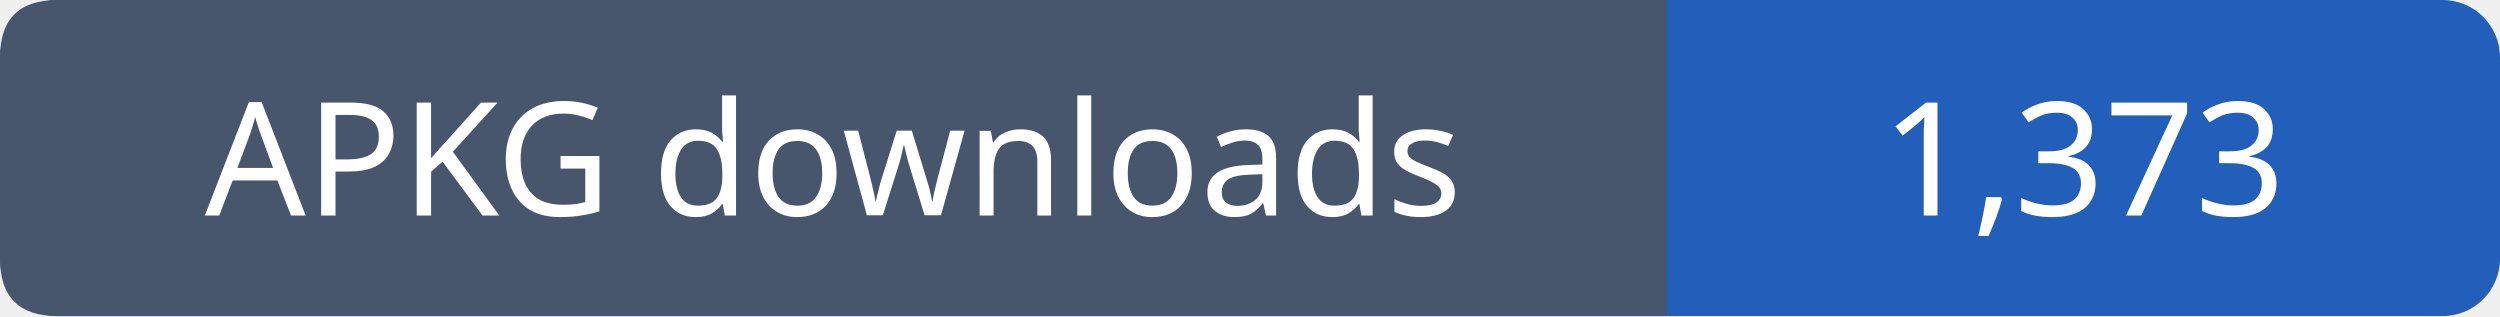
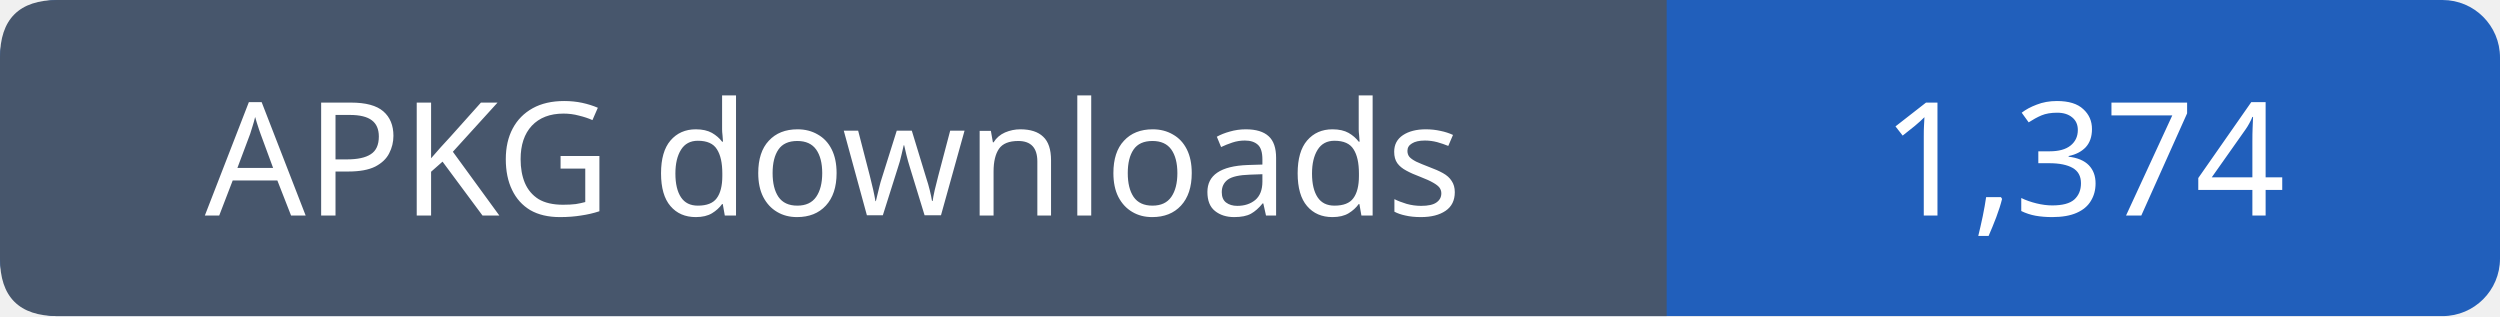
- <svg xmlns="http://www.w3.org/2000/svg" width="174" height="22" role="img" aria-label="APKG downloads: 1,373">
+ <svg xmlns="http://www.w3.org/2000/svg" width="174" height="22" role="img" aria-label="APKG downloads: 1,374">
  <rect width="174" height="22" rx="4" fill="#215fbb" />
  <path fill="#47566c" d="M4 0h112v22H4q-4 0-4-4V4q0-4 4-4" />
  <g font-family="Verdana,sans-serif" font-size="11" fill="white" text-anchor="middle">
    <text x="58.0" y="15">APKG downloads</text>
-     <text x="145.0" y="15">1,373</text>
+     <text x="145.0" y="15">1,374</text>
  </g>
</svg>
